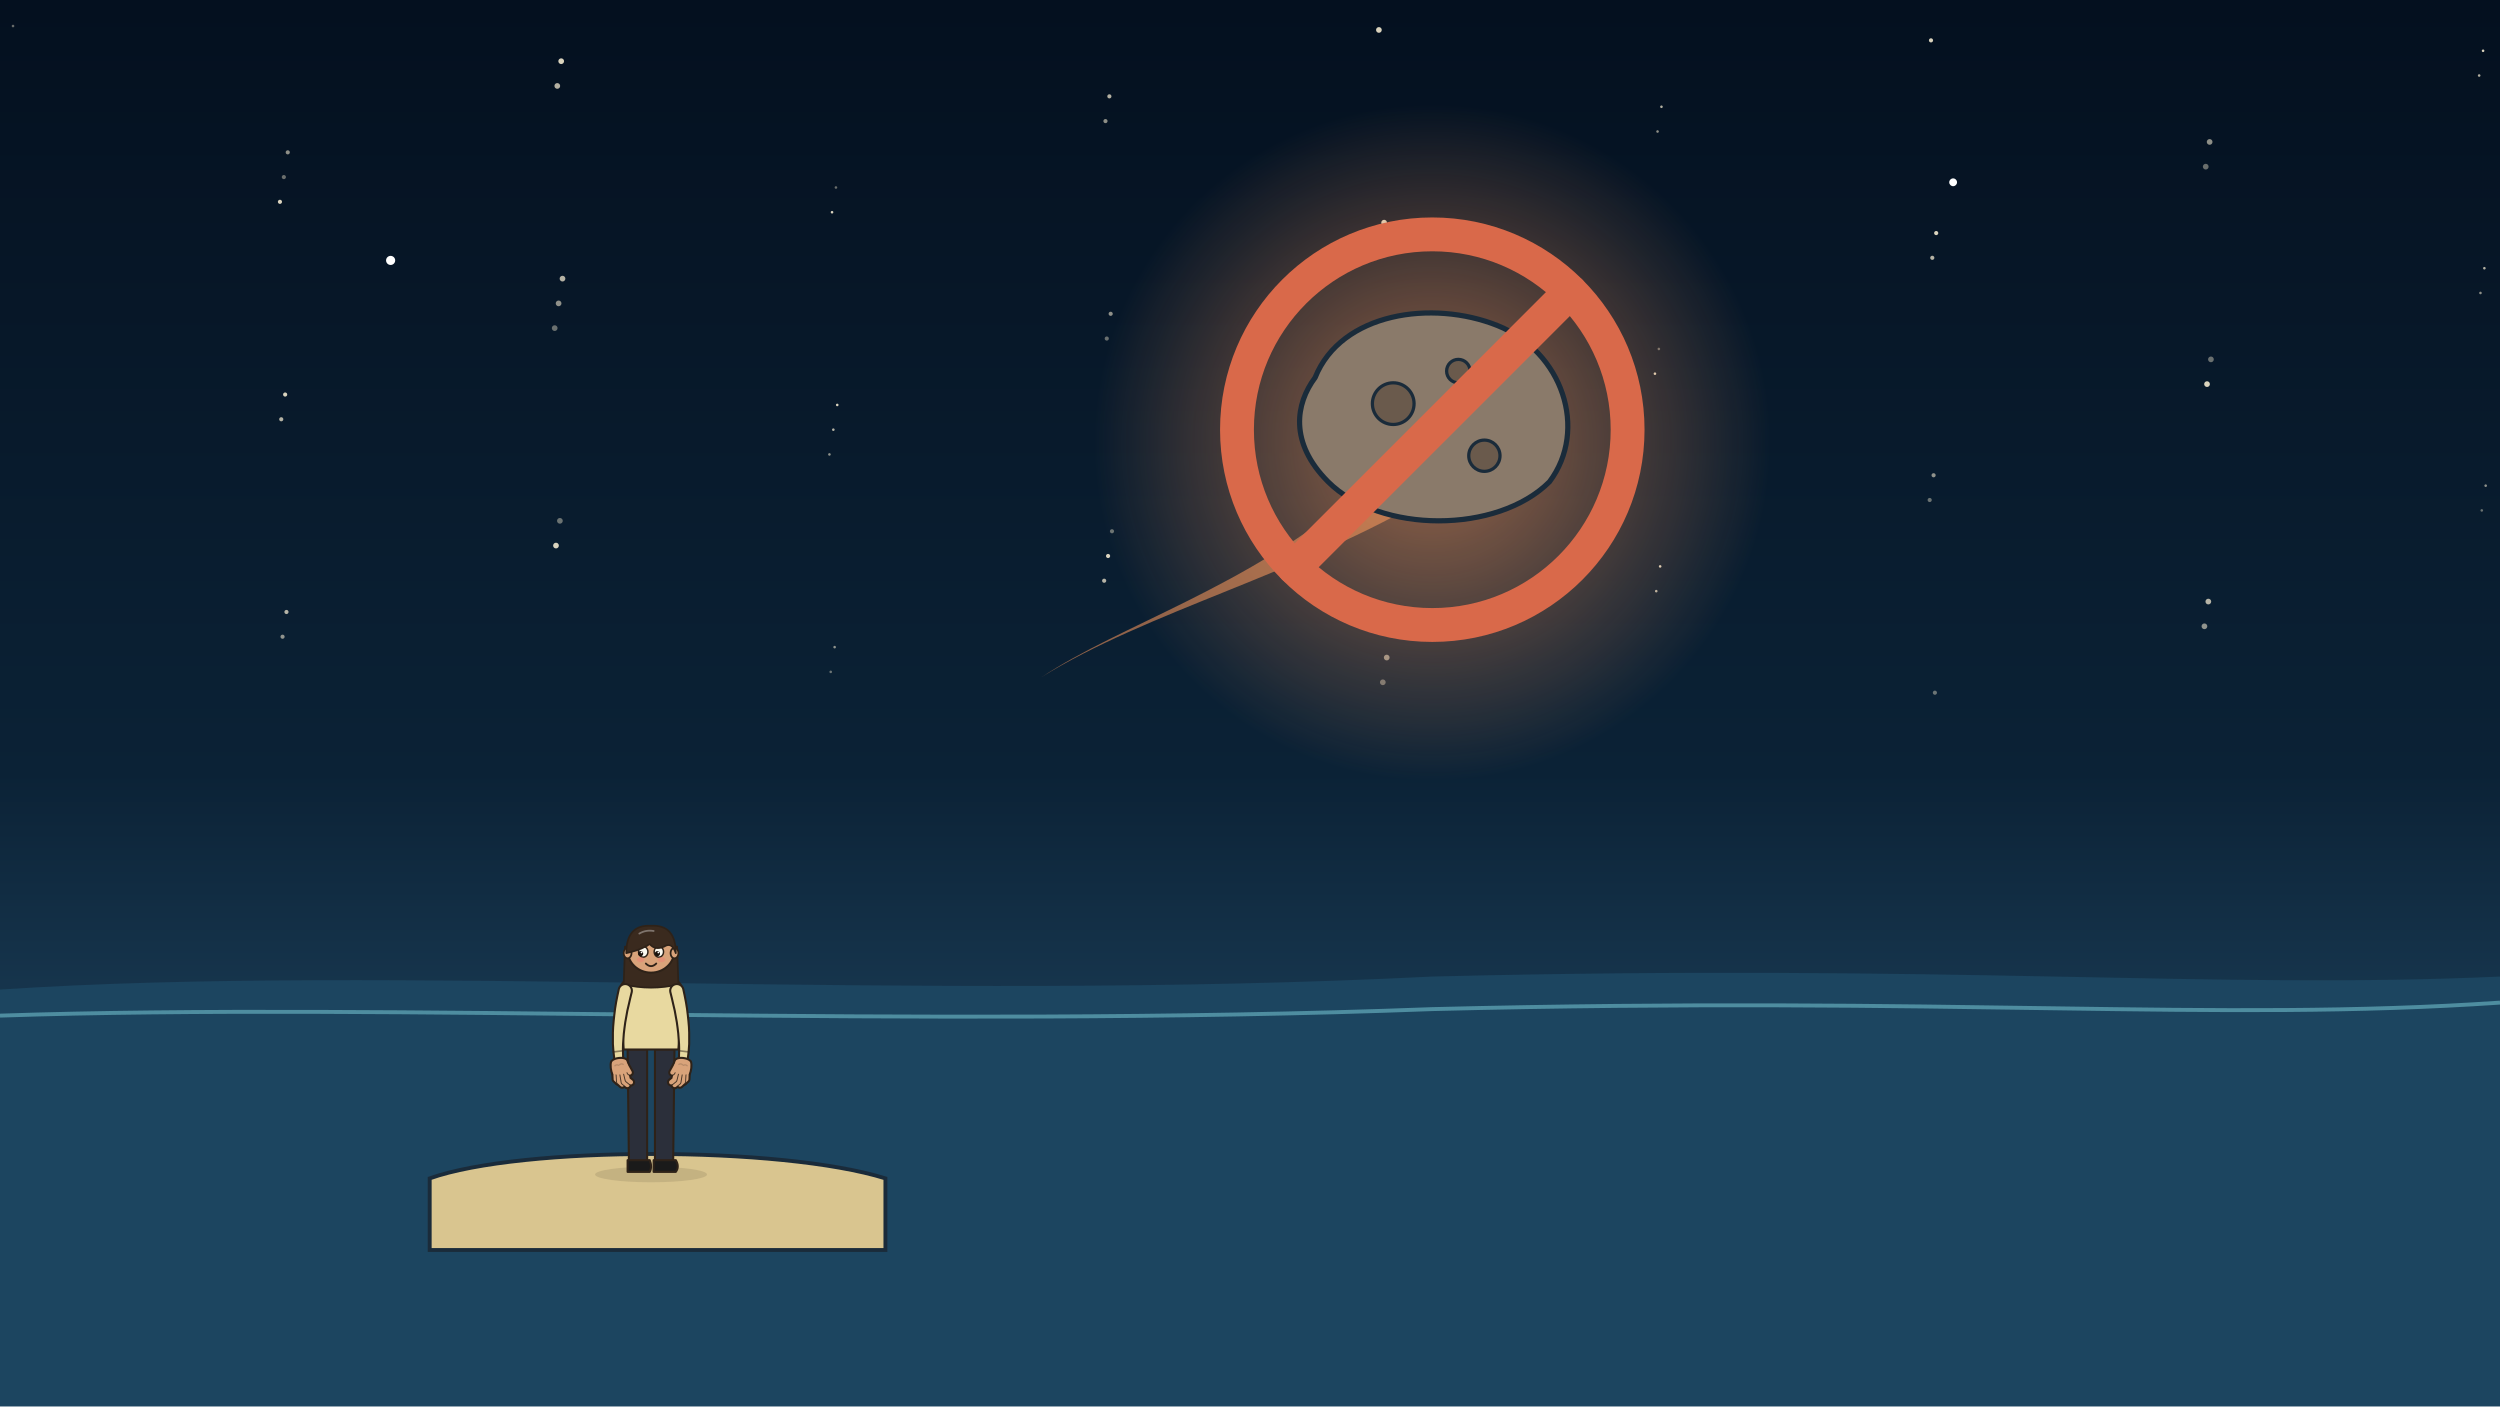
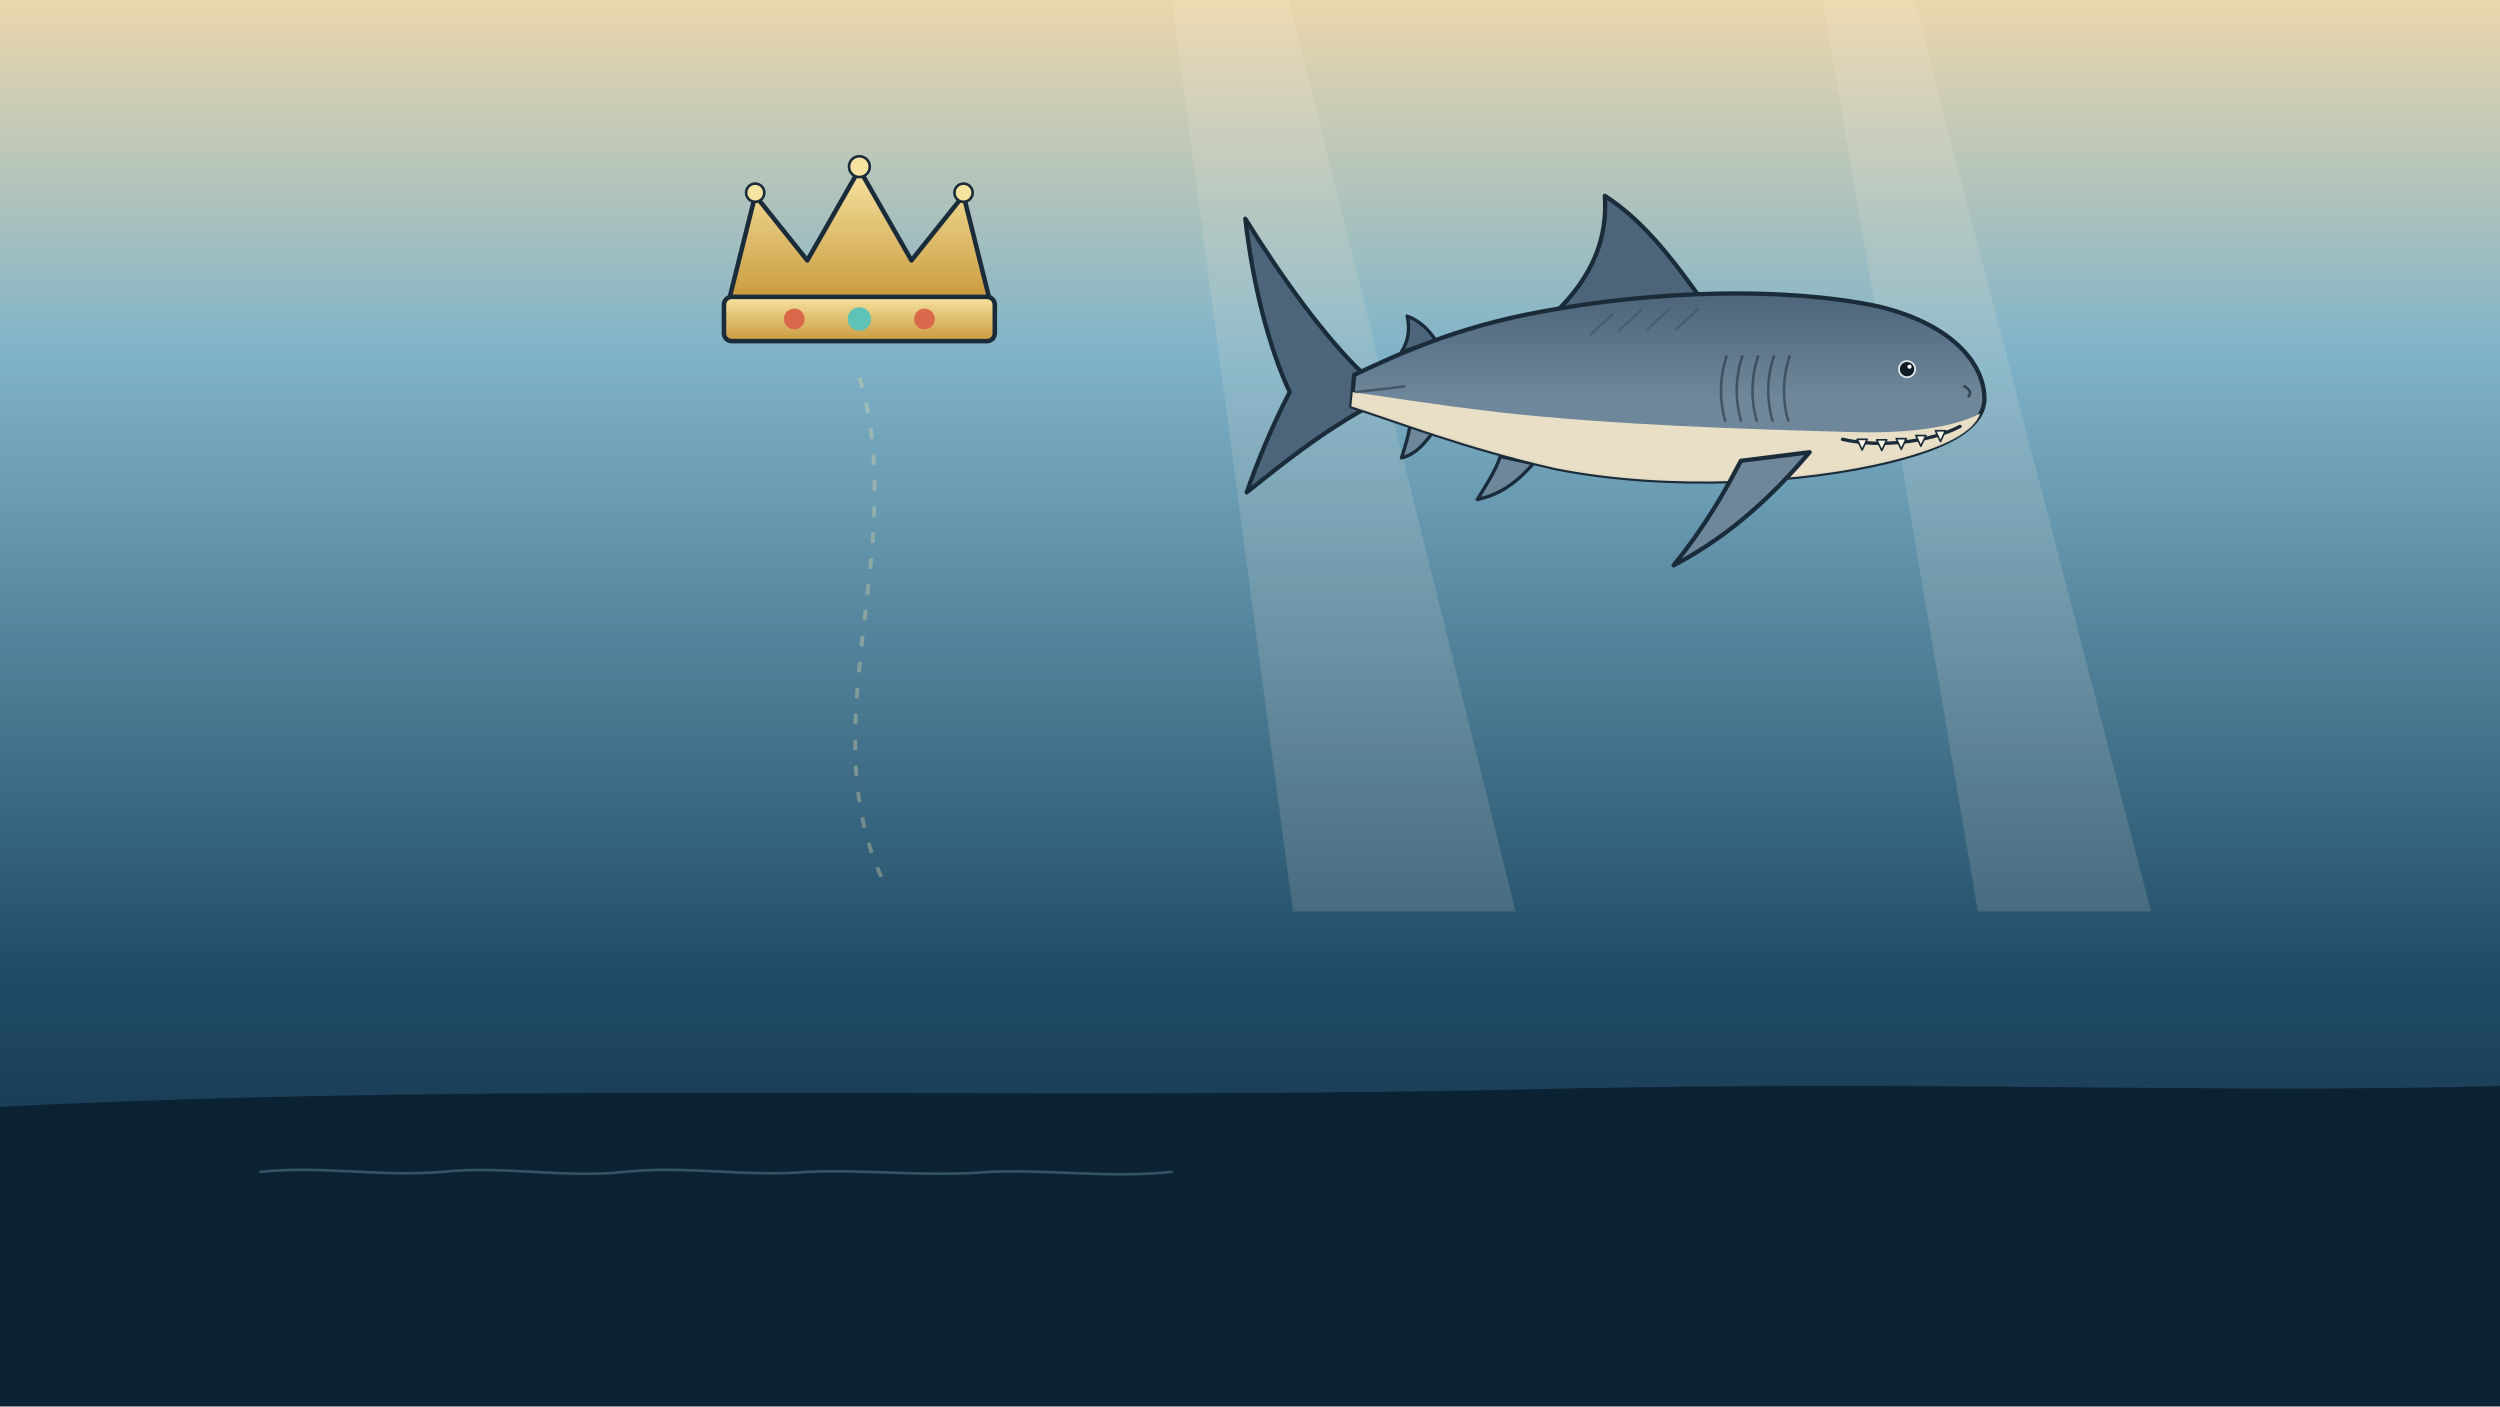
<svg xmlns="http://www.w3.org/2000/svg" viewBox="0 0 1920 1080" width="1920" height="1080">
  <defs>
-     <linearGradient id="U029bg" x1="0" y1="0" x2="0" y2="1">
-       <stop offset="0" stop-color="#04101f" />
-       <stop offset="0.55" stop-color="#0b2236" />
-       <stop offset="1" stop-color="#2b5877" />
+     <linearGradient id="U028bg" x1="0" y1="0" x2="0" y2="1">
+       <stop offset="0" stop-color="#e9d6ad" />
+       <stop offset="0.25" stop-color="#7fb3c9" />
+       <stop offset="0.7" stop-color="#1f4a66" />
+       <stop offset="1" stop-color="#0e2638" />
    </linearGradient>
-     <radialGradient id="U029tr" cx="1100" cy="340" r="260" gradientUnits="userSpaceOnUse">
-       <stop offset="0" stop-color="#ff9a5c" stop-opacity="0.6" />
-       <stop offset="1" stop-color="#ff9a5c" stop-opacity="0" />
-     </radialGradient>
+     <linearGradient id="U028gold" x1="0" y1="0" x2="0" y2="1">
+       <stop offset="0" stop-color="#f6e3a0" />
+       <stop offset="1" stop-color="#c99a3e" />
+     </linearGradient>
+     <linearGradient id="U028megag" x1="0" y1="0" x2="0" y2="1">
+       <stop offset="0" stop-color="#4d657a" />
+       <stop offset="0.55" stop-color="#6f879b" />
+       <stop offset="1" stop-color="#6f879b" />
+     </linearGradient>
  </defs>
-   <rect width="1920" height="1080" fill="url(#U029bg)" />
-   <g fill="#fff4d8">
-     <circle cx="10" cy="20" r="1.0" opacity="0.40" />
-     <circle cx="221" cy="117" r="1.6" opacity="0.55" />
-     <circle cx="432" cy="214" r="2.2" opacity="0.70" />
-     <circle cx="643" cy="311" r="1.0" opacity="0.85" />
-     <circle cx="854" cy="408" r="1.6" opacity="0.40" />
-     <circle cx="1065" cy="505" r="2.2" opacity="0.55" />
-     <circle cx="1276" cy="82" r="1.0" opacity="0.70" />
-     <circle cx="1487" cy="179" r="1.6" opacity="0.85" />
-     <circle cx="1698" cy="276" r="2.2" opacity="0.40" />
-     <circle cx="1909" cy="373" r="1.0" opacity="0.55" />
-     <circle cx="220" cy="470" r="1.6" opacity="0.70" />
-     <circle cx="431" cy="47" r="2.2" opacity="0.85" />
-     <circle cx="642" cy="144" r="1.0" opacity="0.40" />
-     <circle cx="853" cy="241" r="1.6" opacity="0.55" />
-     <circle cx="1064" cy="338" r="2.2" opacity="0.70" />
-     <circle cx="1275" cy="435" r="1.0" opacity="0.85" />
-     <circle cx="1486" cy="532" r="1.6" opacity="0.40" />
-     <circle cx="1697" cy="109" r="2.2" opacity="0.55" />
-     <circle cx="1908" cy="206" r="1.0" opacity="0.70" />
-     <circle cx="219" cy="303" r="1.6" opacity="0.85" />
-     <circle cx="430" cy="400" r="2.2" opacity="0.40" />
-     <circle cx="641" cy="497" r="1.0" opacity="0.55" />
-     <circle cx="852" cy="74" r="1.6" opacity="0.70" />
-     <circle cx="1063" cy="171" r="2.2" opacity="0.85" />
-     <circle cx="1274" cy="268" r="1.0" opacity="0.40" />
-     <circle cx="1485" cy="365" r="1.6" opacity="0.55" />
-     <circle cx="1696" cy="462" r="2.2" opacity="0.70" />
-     <circle cx="1907" cy="39" r="1.0" opacity="0.85" />
-     <circle cx="218" cy="136" r="1.6" opacity="0.40" />
-     <circle cx="429" cy="233" r="2.2" opacity="0.55" />
-     <circle cx="640" cy="330" r="1.0" opacity="0.70" />
-     <circle cx="851" cy="427" r="1.6" opacity="0.85" />
-     <circle cx="1062" cy="524" r="2.2" opacity="0.40" />
-     <circle cx="1273" cy="101" r="1.0" opacity="0.55" />
-     <circle cx="1484" cy="198" r="1.6" opacity="0.70" />
-     <circle cx="1695" cy="295" r="2.2" opacity="0.85" />
-     <circle cx="1906" cy="392" r="1.0" opacity="0.40" />
-     <circle cx="217" cy="489" r="1.6" opacity="0.55" />
-     <circle cx="428" cy="66" r="2.2" opacity="0.70" />
-     <circle cx="639" cy="163" r="1.0" opacity="0.85" />
-     <circle cx="850" cy="260" r="1.6" opacity="0.40" />
-     <circle cx="1061" cy="357" r="2.2" opacity="0.55" />
-     <circle cx="1272" cy="454" r="1.0" opacity="0.70" />
-     <circle cx="1483" cy="31" r="1.6" opacity="0.85" />
-     <circle cx="1694" cy="128" r="2.2" opacity="0.40" />
-     <circle cx="1905" cy="225" r="1.0" opacity="0.55" />
-     <circle cx="216" cy="322" r="1.6" opacity="0.70" />
-     <circle cx="427" cy="419" r="2.2" opacity="0.85" />
-     <circle cx="638" cy="516" r="1.0" opacity="0.40" />
-     <circle cx="849" cy="93" r="1.6" opacity="0.55" />
-     <circle cx="1060" cy="190" r="2.2" opacity="0.70" />
-     <circle cx="1271" cy="287" r="1.0" opacity="0.85" />
-     <circle cx="1482" cy="384" r="1.6" opacity="0.40" />
-     <circle cx="1693" cy="481" r="2.2" opacity="0.55" />
-     <circle cx="1904" cy="58" r="1.0" opacity="0.70" />
-     <circle cx="215" cy="155" r="1.6" opacity="0.85" />
-     <circle cx="426" cy="252" r="2.2" opacity="0.40" />
-     <circle cx="637" cy="349" r="1.0" opacity="0.55" />
-     <circle cx="848" cy="446" r="1.6" opacity="0.70" />
-     <circle cx="1059" cy="23" r="2.2" opacity="0.85" />
+   <rect width="1920" height="1080" fill="url(#U028bg)" />
+   <g opacity="0.14" fill="#fff4d8">
+     <path d="M900 0 L990 0 L1164.0 700 L993.0 700 Z" />
+     <path d="M1400 0 L1470 0 L1652.0 700 L1519.0 700 Z" />
  </g>
-   <g id="mv-glint-s1">
-     <circle cx="300" cy="200" r="3.5" fill="#fff" />
-     <circle cx="1500" cy="140" r="3" fill="#fff" />
-   </g>
-   <path d="M0 760 C300 740 700 770 1100 750 C1500 740 1700 760 1920 750 L1920 1080 L0 1080 Z" fill="#1c4560" />
-   <path d="M0 780 C300 770 700 790 1100 775 C1500 765 1700 785 1920 770" fill="none" stroke="#7fd6e0" stroke-width="3" opacity=".5" />
-   <g id="mv-core-glide-asteroid">
-     <circle cx="1100" cy="340" r="260" fill="url(#U029tr)" />
-     <path d="M1100 380 C1000 440 880 470 800 520 C860 480 960 450 1040 380 Z" fill="#ff9a5c" opacity=".55" />
-     <path d="M1010 290 C1030 240 1100 230 1150 250 C1200 270 1220 330 1190 370 C1150 410 1060 410 1020 370 C990 340 995 310 1010 290 Z" fill="#8a7a6a" stroke="#1a2b3a" stroke-width="4" stroke-linejoin="round" />
-     <g fill="#6a5a4c" stroke="#1a2b3a" stroke-width="2.5">
-       <circle cx="1070" cy="310" r="16" />
-       <circle cx="1140" cy="350" r="12" />
-       <circle cx="1120" cy="285" r="9" />
+   <g id="mv-swim-megalodon-shark" data-dist="90" data-deg="1" data-per="1.8">
+     <path d="M 1304.0 226.3 C 1282.0 195.5 1260.0 168.0 1232.5 150.4 C 1234.7 182.3 1223.7 212.0 1194.0 240.6 Z" fill="#4d657a" stroke="#1a2b3a" stroke-width="3.3" stroke-linejoin="round" />
+     <path d="M 1102.7 261.5 C 1096.1 251.6 1089.5 246.1 1080.7 242.8 C 1082.9 252.7 1081.8 261.5 1076.3 270.3 Z" fill="#4d657a" stroke="#1a2b3a" stroke-width="2.6" stroke-linejoin="round" />
+     <path d="M 1177.5 356.1 C 1163.2 372.6 1150.0 380.3 1134.6 383.6 C 1143.4 369.3 1148.9 360.5 1152.2 350.6 Z" fill="#6f879b" stroke="#1a2b3a" stroke-width="2.6" stroke-linejoin="round" />
+     <path d="M 1100.5 331.9 C 1091.7 344.0 1085.1 349.5 1076.3 351.7 C 1079.6 341.8 1081.8 334.1 1082.9 326.4 Z" fill="#6f879b" stroke="#1a2b3a" stroke-width="2.6" stroke-linejoin="round" />
+     <g id="mv-chain-U028mega-tail-1" data-pivot="1042 300" data-amp="6" data-per="1.3">
+       <path d="M 1045.5 285.7 C 1018.0 259.3 985.0 214.2 956.4 168.0 C 961.9 216.4 974.0 265.9 990.5 301.1 C 976.2 328.6 965.2 356.1 957.5 378.1 C 985.0 356.1 1012.5 334.1 1045.5 315.4 Z" fill="#4d657a" stroke="#1a2b3a" stroke-width="3.3" stroke-linejoin="round" />
+     </g>
+     <path d="M 1524.0 308.2 C 1525.1 278.0 1496.5 247.8 1441.5 235.1 C 1370.0 220.2 1271.0 223.0 1183.0 239.5 C 1117.0 251.6 1073.0 272.5 1040.0 287.9 L 1037.8 312.1 C 1073.0 323.1 1122.5 342.9 1194.0 359.4 C 1282.0 377.0 1386.5 370.4 1452.5 353.9 C 1496.5 342.9 1521.8 328.6 1524.0 308.2 Z" fill="url(#U028megag)" stroke="#1a2b3a" stroke-width="3.3" stroke-linejoin="round" />
+     <path d="M 1520.7 317.6 C 1502.0 327.5 1469.0 333.0 1425.0 331.9 C 1342.5 329.7 1238.0 326.4 1150.0 316.5 C 1095.0 309.9 1062.0 304.4 1038.9 301.1 L 1037.8 312.1 C 1073.0 323.1 1122.5 342.9 1194.0 359.4 C 1282.0 377.0 1386.5 370.4 1452.5 353.9 C 1496.5 342.9 1516.3 330.8 1520.7 317.6 Z" fill="#efe4c8" opacity=".95" />
+     <path d="M 1078.5 296.7 C 1062.0 298.9 1051.0 300.0 1041.1 301.1" fill="none" stroke="#1a2b3a" stroke-width="2.0" opacity=".5" stroke-linecap="round" />
+     <g fill="none" stroke="#2c4152" stroke-linecap="round" opacity=".35" stroke-width="2.0">
+       <path d="M 1238.0 241.7 L 1221.5 257.1" />
+       <path d="M 1260.0 238.4 L 1243.5 253.8" />
+       <path d="M 1282.0 237.3 L 1265.5 252.7" />
+       <path d="M 1304.0 237.3 L 1287.5 252.7" />
+     </g>
+     <path d="M 1374.4 273.6 C 1368.9 290.1 1368.9 307.7 1373.3 323.1" fill="none" stroke="#1a2b3a" stroke-width="2.0" opacity=".55" stroke-linecap="round" />
+     <path d="M 1362.3 273.6 C 1356.8 290.1 1356.8 307.7 1361.2 323.1" fill="none" stroke="#1a2b3a" stroke-width="2.0" opacity=".55" stroke-linecap="round" />
+     <path d="M 1350.2 273.6 C 1344.7 290.1 1344.7 307.7 1349.1 323.1" fill="none" stroke="#1a2b3a" stroke-width="2.0" opacity=".55" stroke-linecap="round" />
+     <path d="M 1338.1 273.6 C 1332.6 290.1 1332.6 307.7 1337.0 323.1" fill="none" stroke="#1a2b3a" stroke-width="2.0" opacity=".55" stroke-linecap="round" />
+     <path d="M 1326.0 273.6 C 1320.5 290.1 1320.5 307.7 1324.9 323.1" fill="none" stroke="#1a2b3a" stroke-width="2.0" opacity=".55" stroke-linecap="round" />
+     <path d="M 1508.6 296.7 C 1513.0 298.9 1514.1 302.2 1511.9 304.4" fill="none" stroke="#1a2b3a" stroke-width="2.0" stroke-linecap="round" opacity=".7" />
+     <path d="M 1505.3 327.5 C 1482.2 339.6 1443.7 344.0 1415.1 337.4" fill="none" stroke="#1a2b3a" stroke-width="2.6" stroke-linecap="round" />
+     <g fill="#fbf6e6" stroke="#1a2b3a" stroke-width="1.3" stroke-linejoin="round">
+       <path d="M 1486.4 330.8 L 1490.3 339.1 L 1494.1 330.8 Z" />
+       <path d="M 1471.4 334.5 L 1475.2 342.7 L 1479.1 334.5 Z" />
+       <path d="M 1456.3 336.9 L 1460.2 345.1 L 1464.0 336.9 Z" />
+       <path d="M 1441.3 337.8 L 1445.2 346.0 L 1449.0 337.8 Z" />
+       <path d="M 1426.3 337.4 L 1430.1 345.6 L 1434.0 337.4 Z" />
+     </g>
+     <g id="mv-joint-U028mega-fin" data-pivot="1364 351" data-amp="5" data-per="1.6">
+       <path d="M 1389.8 347.3 C 1364.5 377.0 1331.5 410.0 1285.3 434.2 C 1312.8 400.1 1327.1 372.6 1337.0 353.9 Z" fill="#6f879b" stroke="#1a2b3a" stroke-width="3.3" stroke-linejoin="round" />
+     </g>
+     <g id="mv-blink-U028mega-eye">
+       <circle cx="1464.6" cy="283.5" r="6.9" fill="#dfe7ea" />
+       <circle cx="1464.6" cy="283.5" r="5.5" fill="#111c25" />
+       <circle cx="1466.5" cy="281.6" r="1.6" fill="#ffffff" />
    </g>
  </g>
-   <g id="mv-popin-no-sign" data-delay=".9">
-     <circle cx="1100" cy="330" r="150" fill="none" stroke="#d9694a" stroke-width="26" />
-     <path d="M994 436 L1206 224" stroke="#d9694a" stroke-width="26" stroke-linecap="round" />
+   <path d="M0 850 C400 830 800 846 1200 836 C1500 830 1700 840 1920 834 L1920 1080 L0 1080 Z" fill="#0b2232" />
+   <g fill="none" stroke="#7fb3c9" stroke-width="2" stroke-linecap="round" opacity="0.35">
+     <path d="M200 900 C246 895 292 904 340 900 C386 895 432 905 480 900 C526 895 572 904 620 900 C666 898 712 904 760 900 C806 898 852 905 900 900" />
  </g>
-   <path d="M330 905 C400 880 600 880 680 905 L680 960 L330 960 Z" fill="#d9c58f" stroke="#1a2b3a" stroke-width="3" />
-   <g id="mv-breathe-scientist">
-     <g id="scientist" data-fig="person:stand" stroke="#2e2218" stroke-width="1.60" stroke-linejoin="round">
-       <ellipse cx="500" cy="902" rx="43" ry="6" fill="#2e2218" opacity=".12" stroke="none" />
-       <path d="M482 806 L497 806 L497 892 L483 892 Z" fill="#2b2f3a" />
-       <path d="M482 891 L499 891 Q501 896 499 900 L482 900 Z" fill="#1a1a1a" />
-       <path d="M503 806 L518 806 L517 892 L503 892 Z" fill="#2b2f3a" />
-       <path d="M502 891 L519 891 Q522 896 519 900 L502 900 Z" fill="#1a1a1a" />
-       <path d="M476 762 Q476 752 486 752 L514 752 Q524 752 524 762 L521 806 L479 806 Z" fill="#e8d9a0" />
-       <rect x="496" y="742" width="9" height="12" fill="#d9a37a" stroke-width="1.36" />
-       <path d="M480 727 L479 756 Q500 761 521 756 L520 727 Z" fill="#3a2a1e" stroke-width="1.36" />
-       <ellipse cx="500" cy="730" rx="18" ry="17" fill="#d9a37a" />
-       <ellipse cx="482" cy="732" rx="3" ry="4" fill="#d9a37a" stroke-width="1.36" />
-       <ellipse cx="518" cy="732" rx="3" ry="4" fill="#d9a37a" stroke-width="1.36" />
-       <ellipse cx="494" cy="731" rx="3.6" ry="4.1" fill="#fbfaf2" stroke-width="1.15" />
-       <circle cx="492.0" cy="732.4" r="2.0" fill="#1a120c" stroke="none" />
-       <circle cx="492.7" cy="731.5" r="0.7" fill="#fff" stroke="none" />
-       <path d="M490 726 L497 726" stroke-linecap="round" />
-       <ellipse cx="492" cy="737" rx="3" ry="2" fill="#ef7f74" opacity=".45" stroke="none" />
-       <ellipse cx="506" cy="731" rx="3.6" ry="4.1" fill="#fbfaf2" stroke-width="1.15" />
-       <circle cx="504.9" cy="732.4" r="2.0" fill="#1a120c" stroke="none" />
-       <circle cx="505.6" cy="731.5" r="0.7" fill="#fff" stroke="none" />
-       <path d="M503 726 L510 726" stroke-linecap="round" />
-       <ellipse cx="508" cy="737" rx="3" ry="2" fill="#ef7f74" opacity=".45" stroke="none" />
-       <path d="M496 740 Q500 744 504 740" fill="none" stroke-width="1.44" stroke-linecap="round" />
-       <path d="M481 732 Q481 710 500 711 Q519 710 519 732 Q516 723 510 727 Q503 730 499 725 Q493 729 485 731 Z" fill="#3a2a1e" stroke-width="1.36" />
-       <path d="M491 717 q5 -3 11 -2" fill="none" stroke="#fff" stroke-width="1.36" opacity=".35" stroke-linecap="round" />
-       <g class="mv mv-limb-scientist-arm-r-1" data-pivot="480.3 760.6">
-         <path d="M475.3,759.4 L474.2,764.5 L473.2,769.6 L472.4,774.5 L471.8,779.3 L471.3,784.0 L470.9,788.6 L470.7,793.1 L470.7,797.5 L470.7,801.8 L471.0,806.0 L471.4,810.0 L471.9,813.9 A3.4,3.4 0 0 0 478.6,813.2 L478.5,809.5 L478.4,805.7 L478.5,801.8 L478.8,797.8 L479.1,793.7 L479.6,789.5 L480.2,785.1 L481.0,780.7 L481.8,776.2 L482.9,771.5 L484.0,766.7 L485.2,761.8 A5.1,5.1 0 0 0 475.3,759.4Z" fill="#e8d9a0" stroke="#2e2218" stroke-width="1.60" stroke-linejoin="round" />
-         <path d="M470.9,807.9 L478.3,807.0" stroke="#2e2218" stroke-width="1.28" stroke-linecap="round" opacity=".5" />
-         <g data-fig="hand:hang" transform="translate(475.3 813.5) rotate(-6.4) scale(0.357) scale(-1 1)">
-           <path d="M-15 4 C-18 10 -18 24 -14 30 C-6 34 8 34 15 30 C18 24 18 10 15 4 C9 -2 -10 -2 -15 4 Z" fill="#d9a37a" stroke="#2e2218" stroke-width="8.96" stroke-linejoin="round" />
-           <path d="M11 27 L12 42 L7 48" fill="none" stroke="#2e2218" stroke-width="16.96" stroke-linecap="round" stroke-linejoin="round" />
-           <path d="M4 30 L5 48 L-1 55" fill="none" stroke="#2e2218" stroke-width="17.96" stroke-linecap="round" stroke-linejoin="round" />
-           <path d="M-4 30 L-5 50 L-12 57" fill="none" stroke="#2e2218" stroke-width="18.46" stroke-linecap="round" stroke-linejoin="round" />
-           <path d="M-12 30 L-14 46 L-20 52" fill="none" stroke="#2e2218" stroke-width="18.46" stroke-linecap="round" stroke-linejoin="round" />
-           <path d="M-13 14 L-20 31" fill="none" stroke="#2e2218" stroke-width="17.96" stroke-linecap="round" stroke-linejoin="round" />
-           <path d="M11 27 L12 42 L7 48" fill="none" stroke="#2e2218" stroke-width="12.03" stroke-linecap="round" stroke-linejoin="round" opacity=".85" />
-           <path d="M11 27 L12 42 L7 48" fill="none" stroke="#d9a37a" stroke-width="8" stroke-linecap="round" stroke-linejoin="round" />
-           <path d="M4 30 L5 48 L-1 55" fill="none" stroke="#2e2218" stroke-width="13.03" stroke-linecap="round" stroke-linejoin="round" opacity=".85" />
-           <path d="M4 30 L5 48 L-1 55" fill="none" stroke="#d9a37a" stroke-width="9" stroke-linecap="round" stroke-linejoin="round" />
-           <path d="M-4 30 L-5 50 L-12 57" fill="none" stroke="#2e2218" stroke-width="13.53" stroke-linecap="round" stroke-linejoin="round" opacity=".85" />
-           <path d="M-4 30 L-5 50 L-12 57" fill="none" stroke="#d9a37a" stroke-width="9.5" stroke-linecap="round" stroke-linejoin="round" />
-           <path d="M-12 30 L-14 46 L-20 52" fill="none" stroke="#2e2218" stroke-width="13.53" stroke-linecap="round" stroke-linejoin="round" opacity=".85" />
-           <path d="M-12 30 L-14 46 L-20 52" fill="none" stroke="#d9a37a" stroke-width="9.5" stroke-linecap="round" stroke-linejoin="round" />
-           <path d="M-13 14 L-20 31" fill="none" stroke="#2e2218" stroke-width="13.03" stroke-linecap="round" stroke-linejoin="round" opacity=".85" />
-           <path d="M-13 14 L-20 31" fill="none" stroke="#d9a37a" stroke-width="9" stroke-linecap="round" stroke-linejoin="round" />
-           <path d="M-15 4 C-18 10 -18 24 -14 30 C-6 34 8 34 15 30 C18 24 18 10 15 4 C9 -2 -10 -2 -15 4 Z" fill="#d9a37a" stroke="none" />
-           <path d="M-8 12 q4 -3 8 0 M2 13 q4 -3 8 0" fill="none" stroke="#b18564" stroke-width="2.91" stroke-linecap="round" opacity=".8" />
-         </g>
-       </g>
-       <g class="mv mv-limb-scientist-arm-l-1" data-pivot="519.7 760.6">
-         <path d="M514.8,761.8 L516.0,766.7 L517.1,771.5 L518.2,776.2 L519.0,780.7 L519.8,785.1 L520.4,789.5 L520.9,793.7 L521.2,797.8 L521.5,801.8 L521.6,805.7 L521.5,809.5 L521.4,813.2 A3.4,3.4 0 0 0 528.1,813.9 L528.6,810.0 L529.0,806.0 L529.3,801.8 L529.3,797.5 L529.3,793.1 L529.1,788.6 L528.7,784.0 L528.2,779.3 L527.6,774.5 L526.8,769.6 L525.8,764.5 L524.7,759.4 A5.1,5.1 0 0 0 514.8,761.8Z" fill="#e8d9a0" stroke="#2e2218" stroke-width="1.60" stroke-linejoin="round" />
-         <path d="M521.7,807.0 L529.1,807.9" stroke="#2e2218" stroke-width="1.28" stroke-linecap="round" opacity=".5" />
-         <g data-fig="hand:hang" transform="translate(524.7 813.5) rotate(6.4) scale(0.357)">
-           <path d="M-15 4 C-18 10 -18 24 -14 30 C-6 34 8 34 15 30 C18 24 18 10 15 4 C9 -2 -10 -2 -15 4 Z" fill="#d9a37a" stroke="#2e2218" stroke-width="8.96" stroke-linejoin="round" />
-           <path d="M11 27 L12 42 L7 48" fill="none" stroke="#2e2218" stroke-width="16.96" stroke-linecap="round" stroke-linejoin="round" />
-           <path d="M4 30 L5 48 L-1 55" fill="none" stroke="#2e2218" stroke-width="17.96" stroke-linecap="round" stroke-linejoin="round" />
-           <path d="M-4 30 L-5 50 L-12 57" fill="none" stroke="#2e2218" stroke-width="18.46" stroke-linecap="round" stroke-linejoin="round" />
-           <path d="M-12 30 L-14 46 L-20 52" fill="none" stroke="#2e2218" stroke-width="18.46" stroke-linecap="round" stroke-linejoin="round" />
-           <path d="M-13 14 L-20 31" fill="none" stroke="#2e2218" stroke-width="17.96" stroke-linecap="round" stroke-linejoin="round" />
-           <path d="M11 27 L12 42 L7 48" fill="none" stroke="#2e2218" stroke-width="12.03" stroke-linecap="round" stroke-linejoin="round" opacity=".85" />
-           <path d="M11 27 L12 42 L7 48" fill="none" stroke="#d9a37a" stroke-width="8" stroke-linecap="round" stroke-linejoin="round" />
-           <path d="M4 30 L5 48 L-1 55" fill="none" stroke="#2e2218" stroke-width="13.03" stroke-linecap="round" stroke-linejoin="round" opacity=".85" />
-           <path d="M4 30 L5 48 L-1 55" fill="none" stroke="#d9a37a" stroke-width="9" stroke-linecap="round" stroke-linejoin="round" />
-           <path d="M-4 30 L-5 50 L-12 57" fill="none" stroke="#2e2218" stroke-width="13.53" stroke-linecap="round" stroke-linejoin="round" opacity=".85" />
-           <path d="M-4 30 L-5 50 L-12 57" fill="none" stroke="#d9a37a" stroke-width="9.5" stroke-linecap="round" stroke-linejoin="round" />
-           <path d="M-12 30 L-14 46 L-20 52" fill="none" stroke="#2e2218" stroke-width="13.53" stroke-linecap="round" stroke-linejoin="round" opacity=".85" />
-           <path d="M-12 30 L-14 46 L-20 52" fill="none" stroke="#d9a37a" stroke-width="9.5" stroke-linecap="round" stroke-linejoin="round" />
-           <path d="M-13 14 L-20 31" fill="none" stroke="#2e2218" stroke-width="13.03" stroke-linecap="round" stroke-linejoin="round" opacity=".85" />
-           <path d="M-13 14 L-20 31" fill="none" stroke="#d9a37a" stroke-width="9" stroke-linecap="round" stroke-linejoin="round" />
-           <path d="M-15 4 C-18 10 -18 24 -14 30 C-6 34 8 34 15 30 C18 24 18 10 15 4 C9 -2 -10 -2 -15 4 Z" fill="#d9a37a" stroke="none" />
-           <path d="M-8 12 q4 -3 8 0 M2 13 q4 -3 8 0" fill="none" stroke="#b18564" stroke-width="2.91" stroke-linecap="round" opacity=".8" />
-         </g>
-       </g>
-     </g>
+   <g id="mv-path-sink-crown" data-path="M660 200 C700 360 600 520 680 640 C720 700 700 760 690 790" data-delay="0.6" data-dur="4.2">
+     <path d="M560 230 L580 150 L620 200 L660 130 L700 200 L740 150 L760 230 Z" fill="url(#U028gold)" stroke="#1a2b3a" stroke-width="3.5" stroke-linejoin="round" />
+     <rect x="556" y="228" width="208" height="34" rx="6" fill="url(#U028gold)" stroke="#1a2b3a" stroke-width="3.5" />
+     <circle cx="610" cy="245" r="8" fill="#d9694a" />
+     <circle cx="660" cy="245" r="9" fill="#5ec2b7" />
+     <circle cx="710" cy="245" r="8" fill="#d9694a" />
+     <circle cx="580" cy="148" r="7" fill="#f6e3a0" stroke="#1a2b3a" stroke-width="2" />
+     <circle cx="660" cy="128" r="8" fill="#f6e3a0" stroke="#1a2b3a" stroke-width="2" />
+     <circle cx="740" cy="148" r="7" fill="#f6e3a0" stroke="#1a2b3a" stroke-width="2" />
  </g>
+   <path d="M660 290 C700 420 620 560 680 680" fill="none" stroke="#e8d9a0" stroke-width="3" stroke-dasharray="8 12" opacity=".35" />
</svg>
